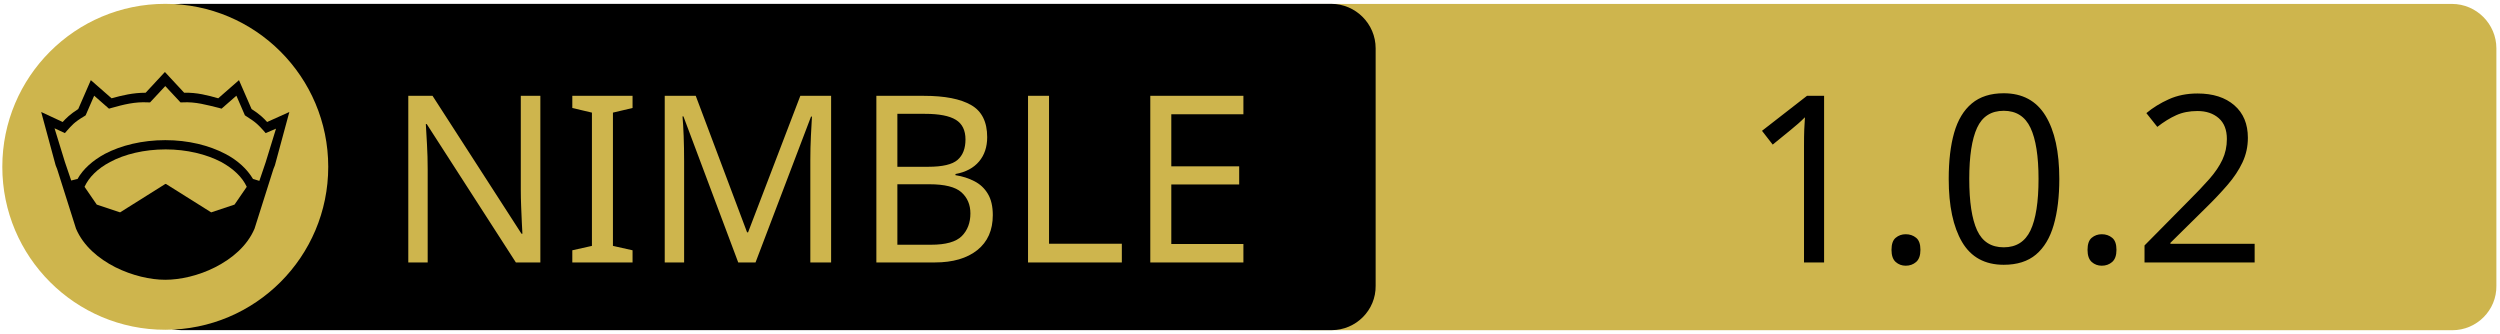
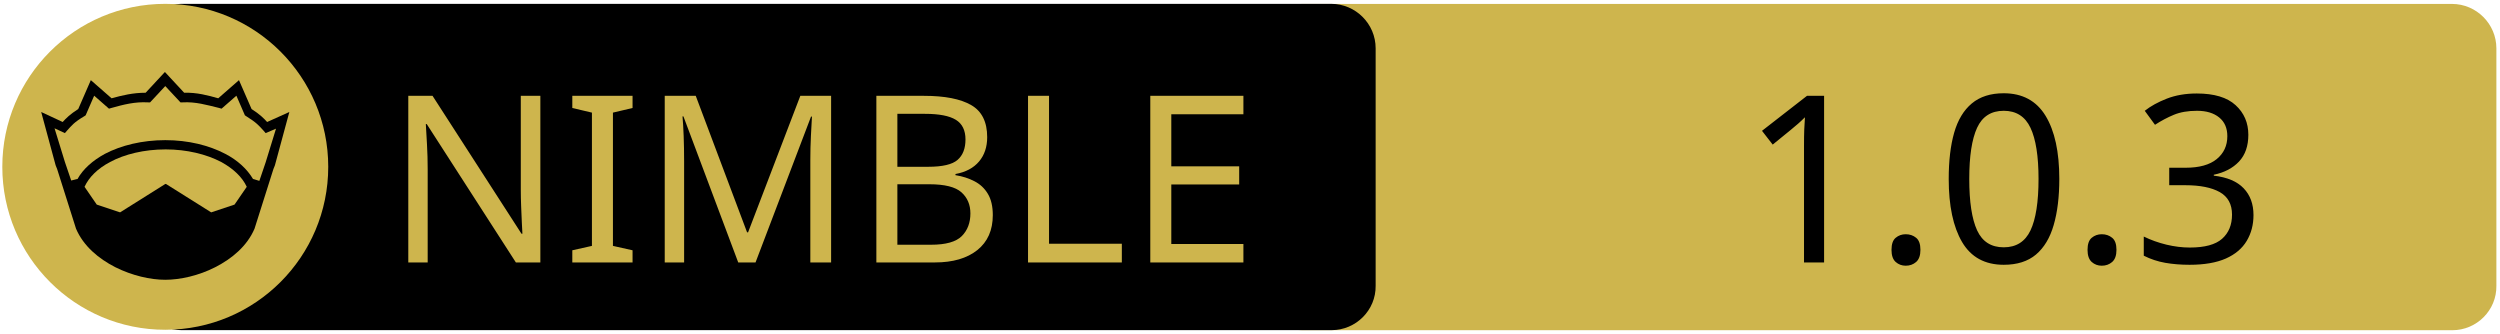
<svg xmlns="http://www.w3.org/2000/svg" xmlns:xlink="http://www.w3.org/1999/xlink" width="675" height="90" xml:space="preserve" version="1.1">
  <a xlink:href="https://github.com/moigagoo/dhbp">
    <g>
      <path fill="#CEB54D" id="svg_15" d="m662.123,89.159l-310.5,0c-6.6,0 -12,-5.4 -12,-12l0,-64.1c0,-6.6 5.4,-12 12,-12l310.4,0c6.6,0 12,5.4 12,12l0,64.1c0.1,6.6 -5.3,12 -11.9,12z" />
      <path id="svg_1" d="m359.524,89.139l-310.5,0c-6.6,0 -12,-5.4 -12,-12l0,-64.1c0,-6.6 5.4,-12 12,-12l310.4,0c6.6,0 12,5.4 12,12l0,64.1c0.1,6.6 -5.3,12 -11.9,12z" />
      <rect id="svg_2" fill="none" height="45.9" width="315.3" class="st0" y="24.539" x="60.224" />
      <circle id="svg_4" fill="#CEB54D" r="44" cy="45.039" cx="44.624" class="st1" />
      <g id="XMLID_4_">
        <path id="svg_5" d="m78.124,30.239l-3.9,14.4l-0.4,1l-5.1,16.1c0,0 0,0 0,0c-2,4.7 -6.1,8.1 -10.6,10.4c-4.5,2.3 -9.5,3.4 -13.5,3.4c-4,0 -8.9,-1.1 -13.5,-3.4c-4.5,-2.3 -8.6,-5.7 -10.6,-10.4c0,0 0,0 0,0l-5.1,-16.1l-0.4,-1l-3.9,-14.4l5.8,2.7c0.9,-1 2,-2.1 4.2,-3.5l3.4,-7.8l5.6,4.9c2.9,-0.8 5.8,-1.5 9.2,-1.5l5.2,-5.6l5.2,5.6c3.4,-0.1 6.4,0.7 9.2,1.5l5.6,-4.9l3.4,7.8c2.2,1.4 3.3,2.5 4.2,3.5l6,-2.7z" />
        <g id="XMLID_6_">
          <g id="svg_6">
            <path id="svg_7" fill="#CEB54D" d="m66.624,50.439l-3.3,4.8l-6.3,2.1l-12.1,-7.6c-0.1,-0.1 -0.3,-0.1 -0.4,0l-12.1,7.6l-6.3,-2.1l-3.3,-4.8c1.2,-2.6 3.5,-4.9 6.9,-6.7c3.9,-2.1 9.2,-3.4 15,-3.4c5.7,0 11,1.3 15,3.4c3.3,1.8 5.7,4.1 6.9,6.7z" class="st1" />
          </g>
          <g id="svg_8" />
        </g>
        <g id="XMLID_5_">
          <g id="svg_9">
            <path id="svg_10" fill="#CEB54D" d="m74.524,34.739l-2.8,9.1l-1.7,5l-1.6,-0.5c0,0 -0.1,0 -0.1,0c-1.6,-2.7 -4.2,-5.1 -7.5,-6.8c-4.4,-2.3 -10,-3.7 -16.2,-3.7c-6.2,0 -11.9,1.4 -16.3,3.7c-3.3,1.8 -5.9,4.1 -7.4,6.8c0,0 -0.1,0 -0.1,0l-1.6,0.4l-1.7,-5l-2.8,-9.1l2.8,1.3l0.6,-0.7c1.2,-1.3 1.8,-2.2 4.7,-3.9l0.3,-0.2l2.3,-5.3l4,3.5l0.7,-0.2c3.2,-0.9 6.3,-1.7 9.8,-1.5l0.6,0l4.1,-4.4l4.1,4.4l0.6,0c3.5,-0.2 6.5,0.7 9.8,1.5l0.7,0.2l4,-3.5l2.3,5.3l0.3,0.2c2.9,1.8 3.5,2.6 4.7,3.9l0.6,0.7l2.8,-1.2z" class="st1" />
          </g>
          <g id="svg_11" />
        </g>
      </g>
      <text x="-442" y="-350.021" id="svg_16" font-size="63px" font-family="'PT Sans Caption', 'Tahoma', 'Helvetica Neue Medium', 'PT Sans', sans-serif" fill="#CEB54D" class="st1 st2 st3" transform="matrix(1 0 0 1 546.13 420.879)">NIMBLE</text>
-       <text x="-76.0" y="-350.012" id="svg_17" font-size="63.012px" font-family="'PT Sans Caption', 'Tahoma', 'Helvetica Neue Medium', 'PT Sans', sans-serif" fill="#000000" class="st1 st2 st3" transform="matrix(1 0 0 1 546.13 420.879)">1.0.2</text>
+       <text x="-76.0" y="-350.012" id="svg_17" font-size="63.012px" font-family="'PT Sans Caption', 'Tahoma', 'Helvetica Neue Medium', 'PT Sans', sans-serif" fill="#000000" class="st1 st2 st3" transform="matrix(1 0 0 1 546.13 420.879)">1.0.3</text>
    </g>
  </a>
</svg>
